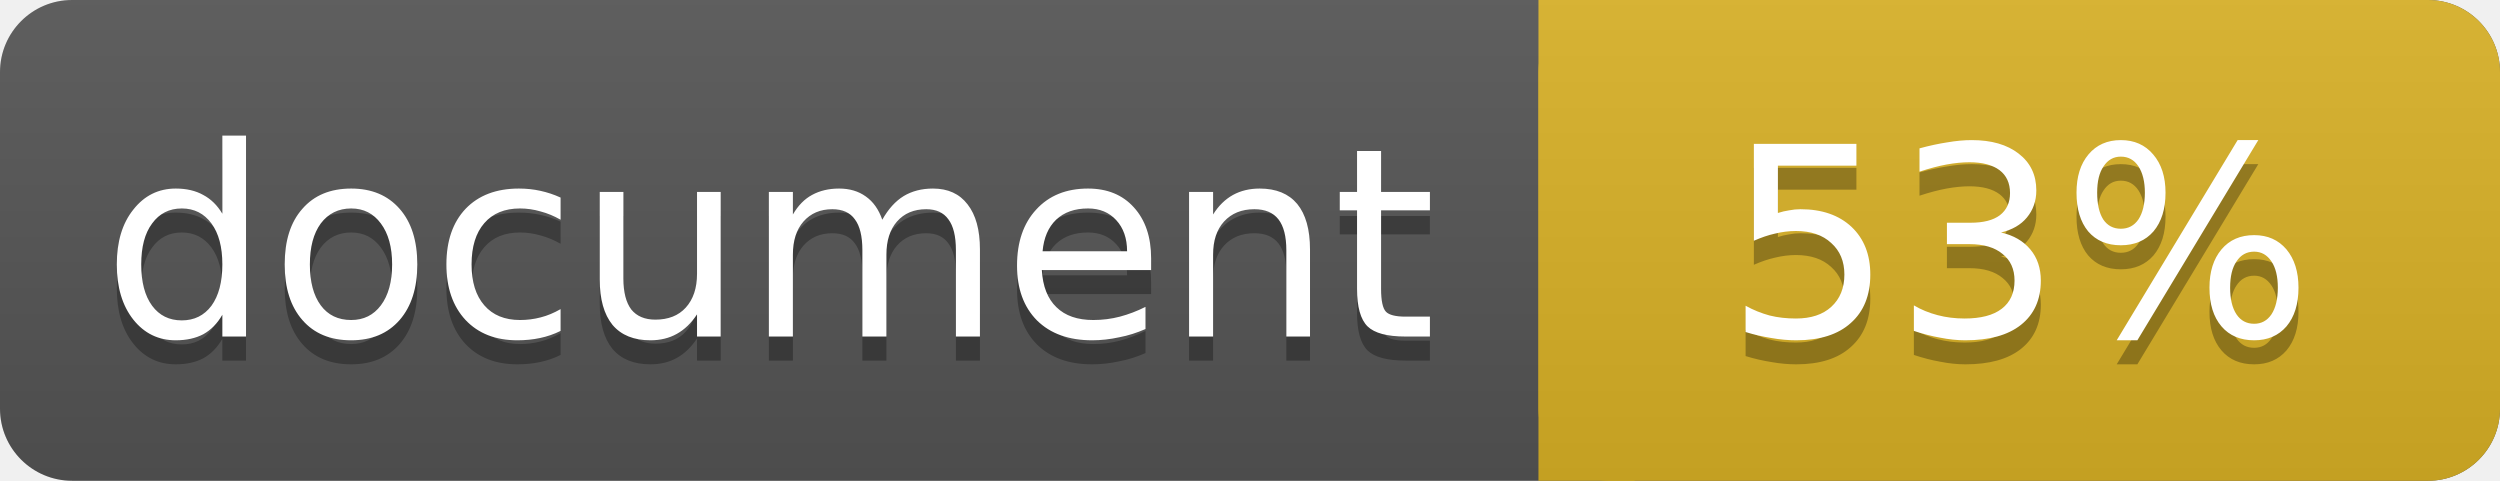
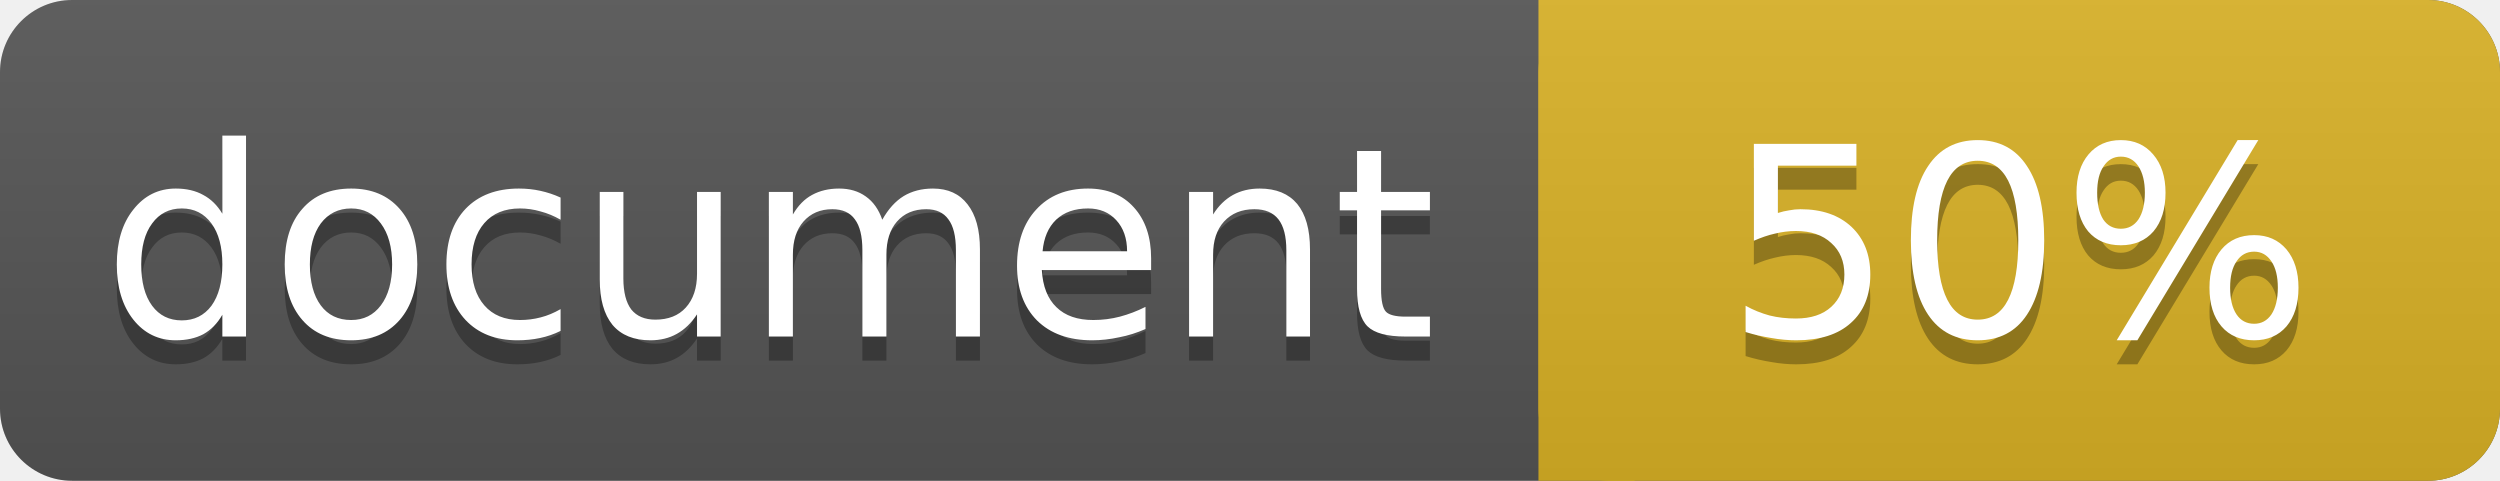
<svg xmlns="http://www.w3.org/2000/svg" width="104" height="20">
  <linearGradient id="a" x2="0" y2="100%">
    <stop offset="0" stop-color="#bbb" stop-opacity=".1" />
    <stop offset="1" stop-opacity=".1" />
  </linearGradient>
  <rect rx="3" width="104" height="20" fill="#555" />
  <rect rx="3" x="64" width="40" height="20" fill="#dab226" />
  <path fill="#dab226" d="M64 0h4v20h-4z" />
  <rect rx="3" width="104" height="20" fill="url(#a)" />
  <g fill="#fff" text-anchor="middle" font-family="DejaVu Sans,Verdana,Geneva,sans-serif" font-size="11">
    <text x="32" y="15" fill="#010101" fill-opacity=".3">document</text>
    <text x="32" y="14">document</text>
-     <text x="84" y="15" fill="#010101" fill-opacity=".3">53%</text>
-     <text x="84" y="14">53%</text>
+     <text x="84" y="15" fill="#010101" fill-opacity=".3">50%</text>
+     <text x="84" y="14">50%</text>
  </g>
</svg>
